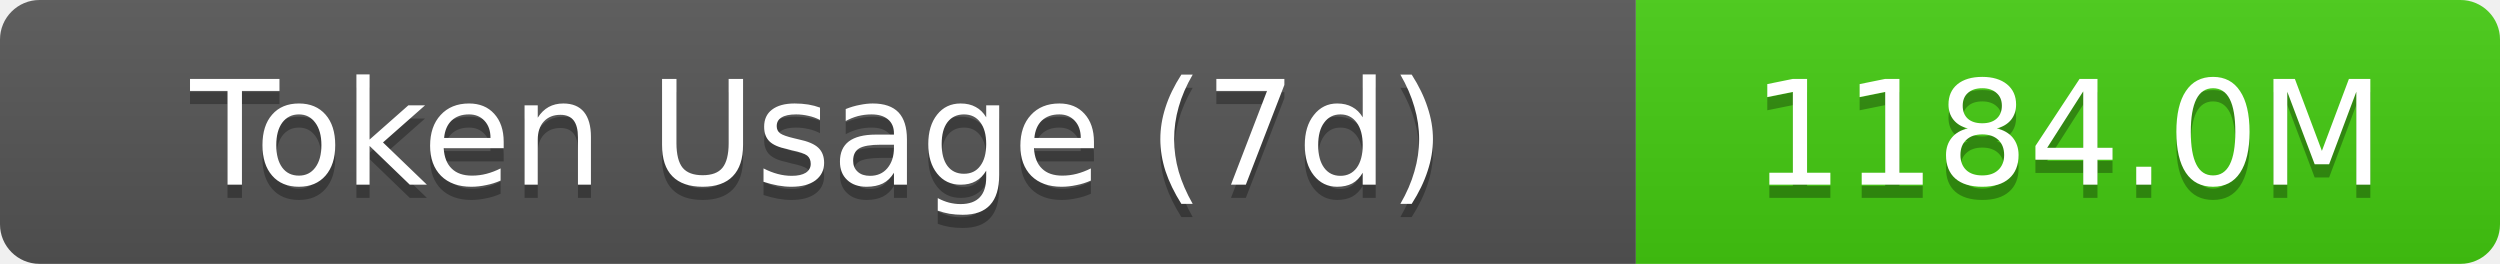
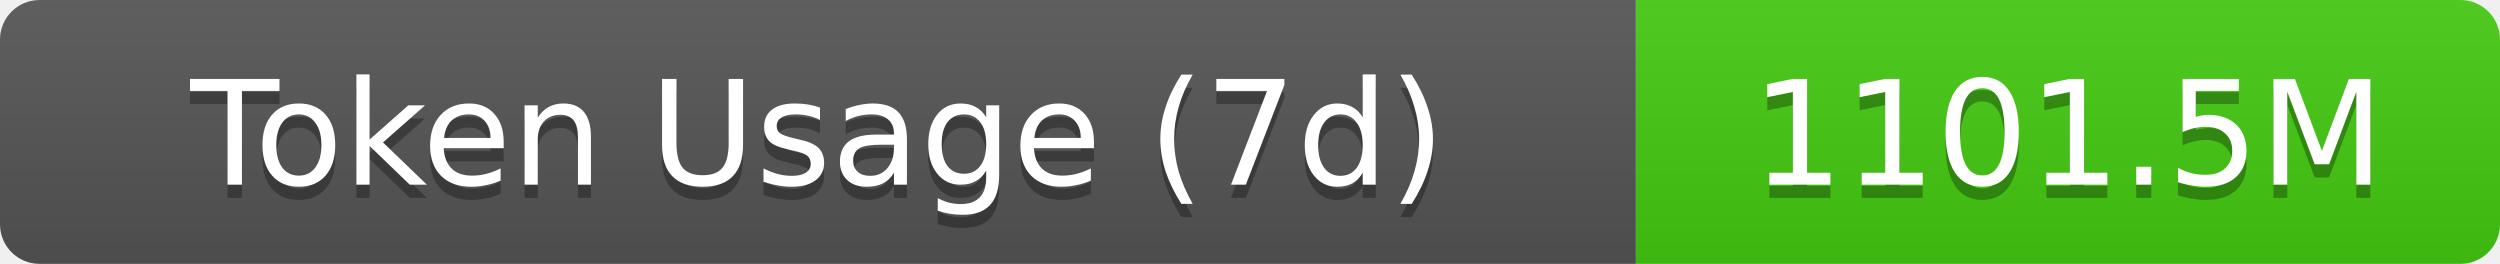
- <svg xmlns="http://www.w3.org/2000/svg" width="189.5" height="20" role="img" aria-label="Token Usage (7d): 1184.0M">
+ <svg xmlns="http://www.w3.org/2000/svg" width="189.5" height="20" role="img" aria-label="Token Usage (7d): 1101.5M">
  <linearGradient id="s" x2="0" y2="100%">
    <stop offset="0" stop-color="#bbb" stop-opacity=".1" />
    <stop offset="1" stop-opacity=".1" />
  </linearGradient>
  <clipPath id="r">
    <rect width="189.5" height="20" rx="3" fill="#fff" />
  </clipPath>
  <g clip-path="url(#r)">
    <rect width="124" height="20" fill="#555" />
    <rect x="124" width="65.5" height="20" fill="#4c1" />
    <rect width="189.5" height="20" fill="url(#s)" />
  </g>
  <g fill="#fff" text-anchor="middle" font-family="Verdana,Geneva,DejaVu Sans,sans-serif" text-rendering="geometricPrecision" font-size="11">
    <text aria-hidden="true" x="62" y="15" fill="#010101" fill-opacity=".3">Token Usage (7d)</text>
    <text x="62" y="14">Token Usage (7d)</text>
-     <text aria-hidden="true" x="156.75" y="15" fill="#010101" fill-opacity=".3">1184.0M</text>
-     <text x="156.75" y="14">1184.0M</text>
+     <text aria-hidden="true" x="156.75" y="15" fill="#010101" fill-opacity=".3">1101.5M</text>
+     <text x="156.75" y="14">1101.5M</text>
  </g>
</svg>
